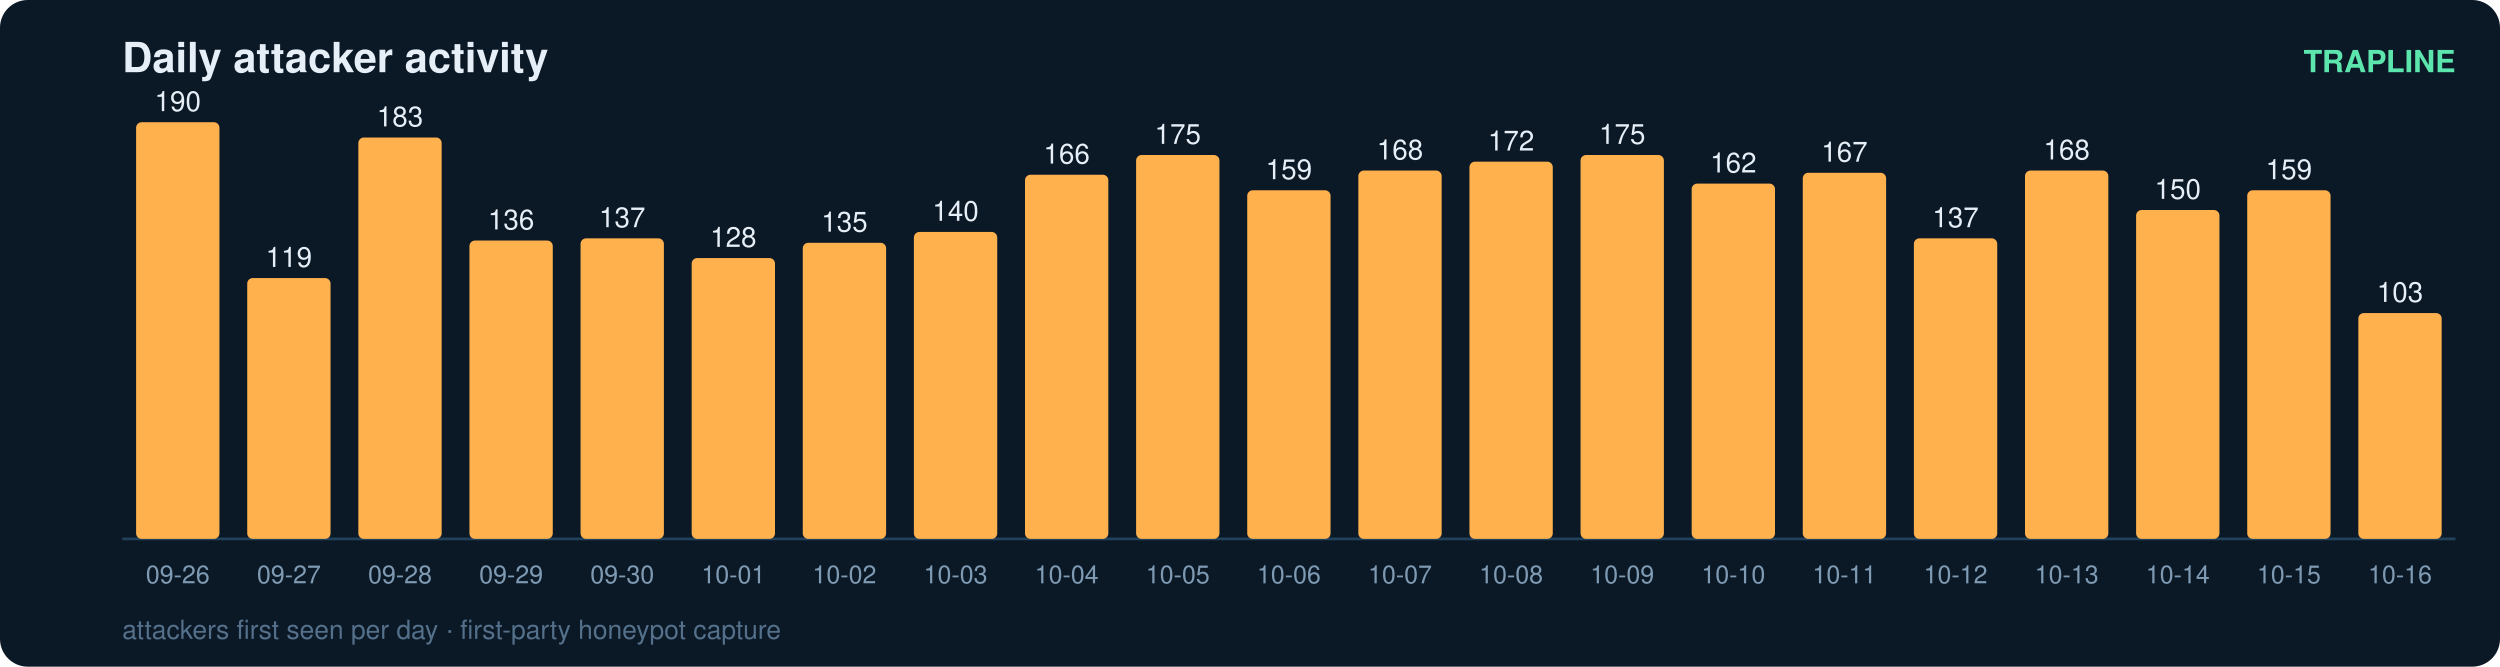
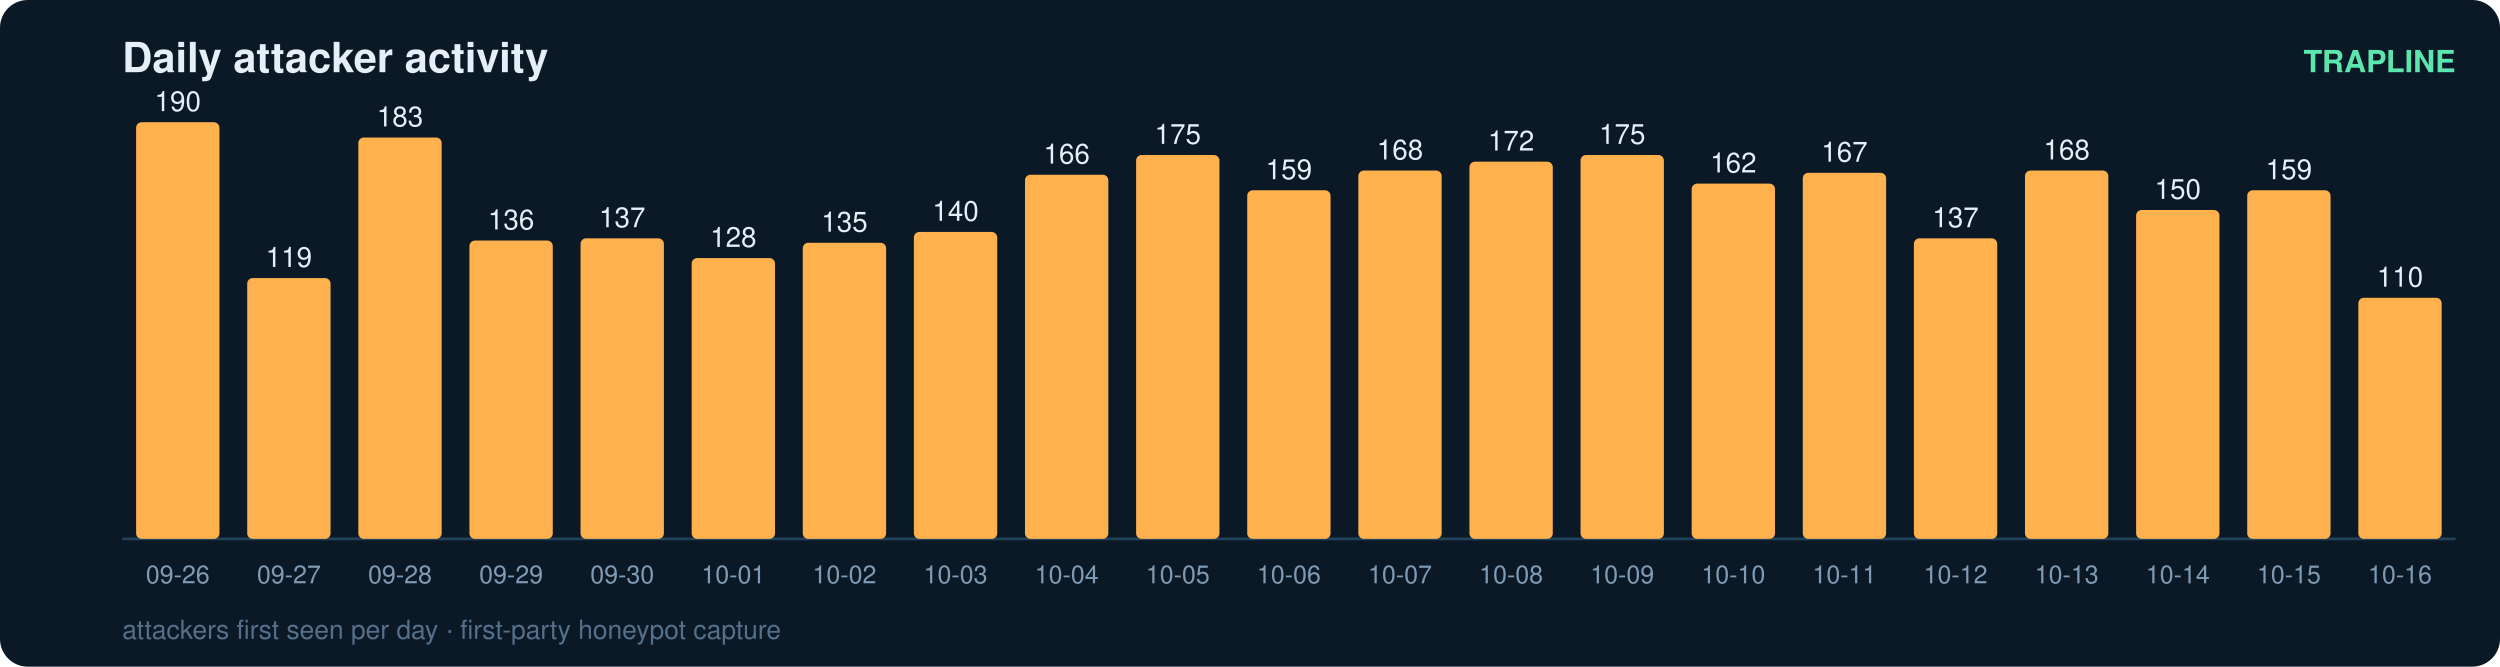
<svg xmlns="http://www.w3.org/2000/svg" width="900" height="240" viewBox="0 0 900 240" font-family="ui-sans-serif,Segoe UI,Helvetica,Arial">
  <rect width="900" height="240" rx="10" fill="#0b1826" />
  <text x="44" y="26" fill="#e6eff7" font-size="15" font-weight="700">Daily attacker activity</text>
  <text x="884" y="26" fill="#5ce6ad" font-size="11" text-anchor="end" font-weight="600">TRAPLINE</text>
  <line x1="44" y1="194" x2="884" y2="194" stroke="#22415a" stroke-width="1" />
  <rect x="49" y="44.0" width="30" height="150.0" rx="2" fill="#ffb14e" />
  <text x="64.0" y="40.0" fill="#e6eff7" font-size="10" text-anchor="middle" font-variant-numeric="tabular-nums">190</text>
  <text x="64.0" y="210.0" fill="#7f9bb3" font-size="9" text-anchor="middle">09-26</text>
  <rect x="89" y="100.1" width="30" height="93.9" rx="2" fill="#ffb14e" />
  <text x="104.0" y="96.1" fill="#e6eff7" font-size="10" text-anchor="middle" font-variant-numeric="tabular-nums">119</text>
  <text x="104.0" y="210.0" fill="#7f9bb3" font-size="9" text-anchor="middle">09-27</text>
  <rect x="129" y="49.5" width="30" height="144.5" rx="2" fill="#ffb14e" />
  <text x="144.0" y="45.5" fill="#e6eff7" font-size="10" text-anchor="middle" font-variant-numeric="tabular-nums">183</text>
  <text x="144.0" y="210.0" fill="#7f9bb3" font-size="9" text-anchor="middle">09-28</text>
  <rect x="169" y="86.6" width="30" height="107.4" rx="2" fill="#ffb14e" />
  <text x="184.0" y="82.6" fill="#e6eff7" font-size="10" text-anchor="middle" font-variant-numeric="tabular-nums">136</text>
  <text x="184.0" y="210.0" fill="#7f9bb3" font-size="9" text-anchor="middle">09-29</text>
  <rect x="209" y="85.8" width="30" height="108.2" rx="2" fill="#ffb14e" />
  <text x="224.0" y="81.8" fill="#e6eff7" font-size="10" text-anchor="middle" font-variant-numeric="tabular-nums">137</text>
  <text x="224.0" y="210.0" fill="#7f9bb3" font-size="9" text-anchor="middle">09-30</text>
  <rect x="249" y="92.9" width="30" height="101.1" rx="2" fill="#ffb14e" />
  <text x="264.0" y="88.9" fill="#e6eff7" font-size="10" text-anchor="middle" font-variant-numeric="tabular-nums">128</text>
  <text x="264.0" y="210.0" fill="#7f9bb3" font-size="9" text-anchor="middle">10-01</text>
  <rect x="289" y="87.4" width="30" height="106.6" rx="2" fill="#ffb14e" />
  <text x="304.0" y="83.4" fill="#e6eff7" font-size="10" text-anchor="middle" font-variant-numeric="tabular-nums">135</text>
  <text x="304.0" y="210.0" fill="#7f9bb3" font-size="9" text-anchor="middle">10-02</text>
  <rect x="329" y="83.5" width="30" height="110.5" rx="2" fill="#ffb14e" />
  <text x="344.0" y="79.5" fill="#e6eff7" font-size="10" text-anchor="middle" font-variant-numeric="tabular-nums">140</text>
  <text x="344.0" y="210.0" fill="#7f9bb3" font-size="9" text-anchor="middle">10-03</text>
  <rect x="369" y="62.9" width="30" height="131.1" rx="2" fill="#ffb14e" />
  <text x="384.0" y="58.9" fill="#e6eff7" font-size="10" text-anchor="middle" font-variant-numeric="tabular-nums">166</text>
  <text x="384.0" y="210.0" fill="#7f9bb3" font-size="9" text-anchor="middle">10-04</text>
  <rect x="409" y="55.8" width="30" height="138.2" rx="2" fill="#ffb14e" />
  <text x="424.0" y="51.8" fill="#e6eff7" font-size="10" text-anchor="middle" font-variant-numeric="tabular-nums">175</text>
  <text x="424.0" y="210.0" fill="#7f9bb3" font-size="9" text-anchor="middle">10-05</text>
  <rect x="449" y="68.5" width="30" height="125.5" rx="2" fill="#ffb14e" />
  <text x="464.0" y="64.5" fill="#e6eff7" font-size="10" text-anchor="middle" font-variant-numeric="tabular-nums">159</text>
  <text x="464.0" y="210.0" fill="#7f9bb3" font-size="9" text-anchor="middle">10-06</text>
  <rect x="489" y="61.4" width="30" height="132.6" rx="2" fill="#ffb14e" />
  <text x="504.0" y="57.4" fill="#e6eff7" font-size="10" text-anchor="middle" font-variant-numeric="tabular-nums">168</text>
  <text x="504.0" y="210.0" fill="#7f9bb3" font-size="9" text-anchor="middle">10-07</text>
  <rect x="529" y="58.2" width="30" height="135.8" rx="2" fill="#ffb14e" />
  <text x="544.0" y="54.2" fill="#e6eff7" font-size="10" text-anchor="middle" font-variant-numeric="tabular-nums">172</text>
  <text x="544.0" y="210.0" fill="#7f9bb3" font-size="9" text-anchor="middle">10-08</text>
  <rect x="569" y="55.8" width="30" height="138.2" rx="2" fill="#ffb14e" />
  <text x="584.0" y="51.8" fill="#e6eff7" font-size="10" text-anchor="middle" font-variant-numeric="tabular-nums">175</text>
  <text x="584.0" y="210.0" fill="#7f9bb3" font-size="9" text-anchor="middle">10-09</text>
  <rect x="609" y="66.1" width="30" height="127.9" rx="2" fill="#ffb14e" />
  <text x="624.0" y="62.1" fill="#e6eff7" font-size="10" text-anchor="middle" font-variant-numeric="tabular-nums">162</text>
  <text x="624.0" y="210.0" fill="#7f9bb3" font-size="9" text-anchor="middle">10-10</text>
  <rect x="649" y="62.2" width="30" height="131.8" rx="2" fill="#ffb14e" />
  <text x="664.0" y="58.2" fill="#e6eff7" font-size="10" text-anchor="middle" font-variant-numeric="tabular-nums">167</text>
  <text x="664.0" y="210.0" fill="#7f9bb3" font-size="9" text-anchor="middle">10-11</text>
  <rect x="689" y="85.8" width="30" height="108.2" rx="2" fill="#ffb14e" />
  <text x="704.0" y="81.8" fill="#e6eff7" font-size="10" text-anchor="middle" font-variant-numeric="tabular-nums">137</text>
  <text x="704.0" y="210.0" fill="#7f9bb3" font-size="9" text-anchor="middle">10-12</text>
  <rect x="729" y="61.4" width="30" height="132.6" rx="2" fill="#ffb14e" />
  <text x="744.0" y="57.4" fill="#e6eff7" font-size="10" text-anchor="middle" font-variant-numeric="tabular-nums">168</text>
  <text x="744.0" y="210.0" fill="#7f9bb3" font-size="9" text-anchor="middle">10-13</text>
  <rect x="769" y="75.6" width="30" height="118.4" rx="2" fill="#ffb14e" />
  <text x="784.0" y="71.6" fill="#e6eff7" font-size="10" text-anchor="middle" font-variant-numeric="tabular-nums">150</text>
  <text x="784.0" y="210.0" fill="#7f9bb3" font-size="9" text-anchor="middle">10-14</text>
  <rect x="809" y="68.5" width="30" height="125.5" rx="2" fill="#ffb14e" />
  <text x="824.0" y="64.5" fill="#e6eff7" font-size="10" text-anchor="middle" font-variant-numeric="tabular-nums">159</text>
  <text x="824.0" y="210.0" fill="#7f9bb3" font-size="9" text-anchor="middle">10-15</text>
-   <rect x="849" y="112.7" width="30" height="81.3" rx="2" fill="#ffb14e" />
-   <text x="864.0" y="108.7" fill="#e6eff7" font-size="10" text-anchor="middle" font-variant-numeric="tabular-nums">103</text>
+   <rect x="849" y="107.2" width="30" height="86.8" rx="2" fill="#ffb14e" />
+   <text x="864.0" y="103.2" fill="#e6eff7" font-size="10" text-anchor="middle" font-variant-numeric="tabular-nums">110</text>
  <text x="864.0" y="210.0" fill="#7f9bb3" font-size="9" text-anchor="middle">10-16</text>
  <text x="44" y="230" fill="#54708a" font-size="9.5">attackers first seen per day · first-party honeypot capture</text>
</svg>
